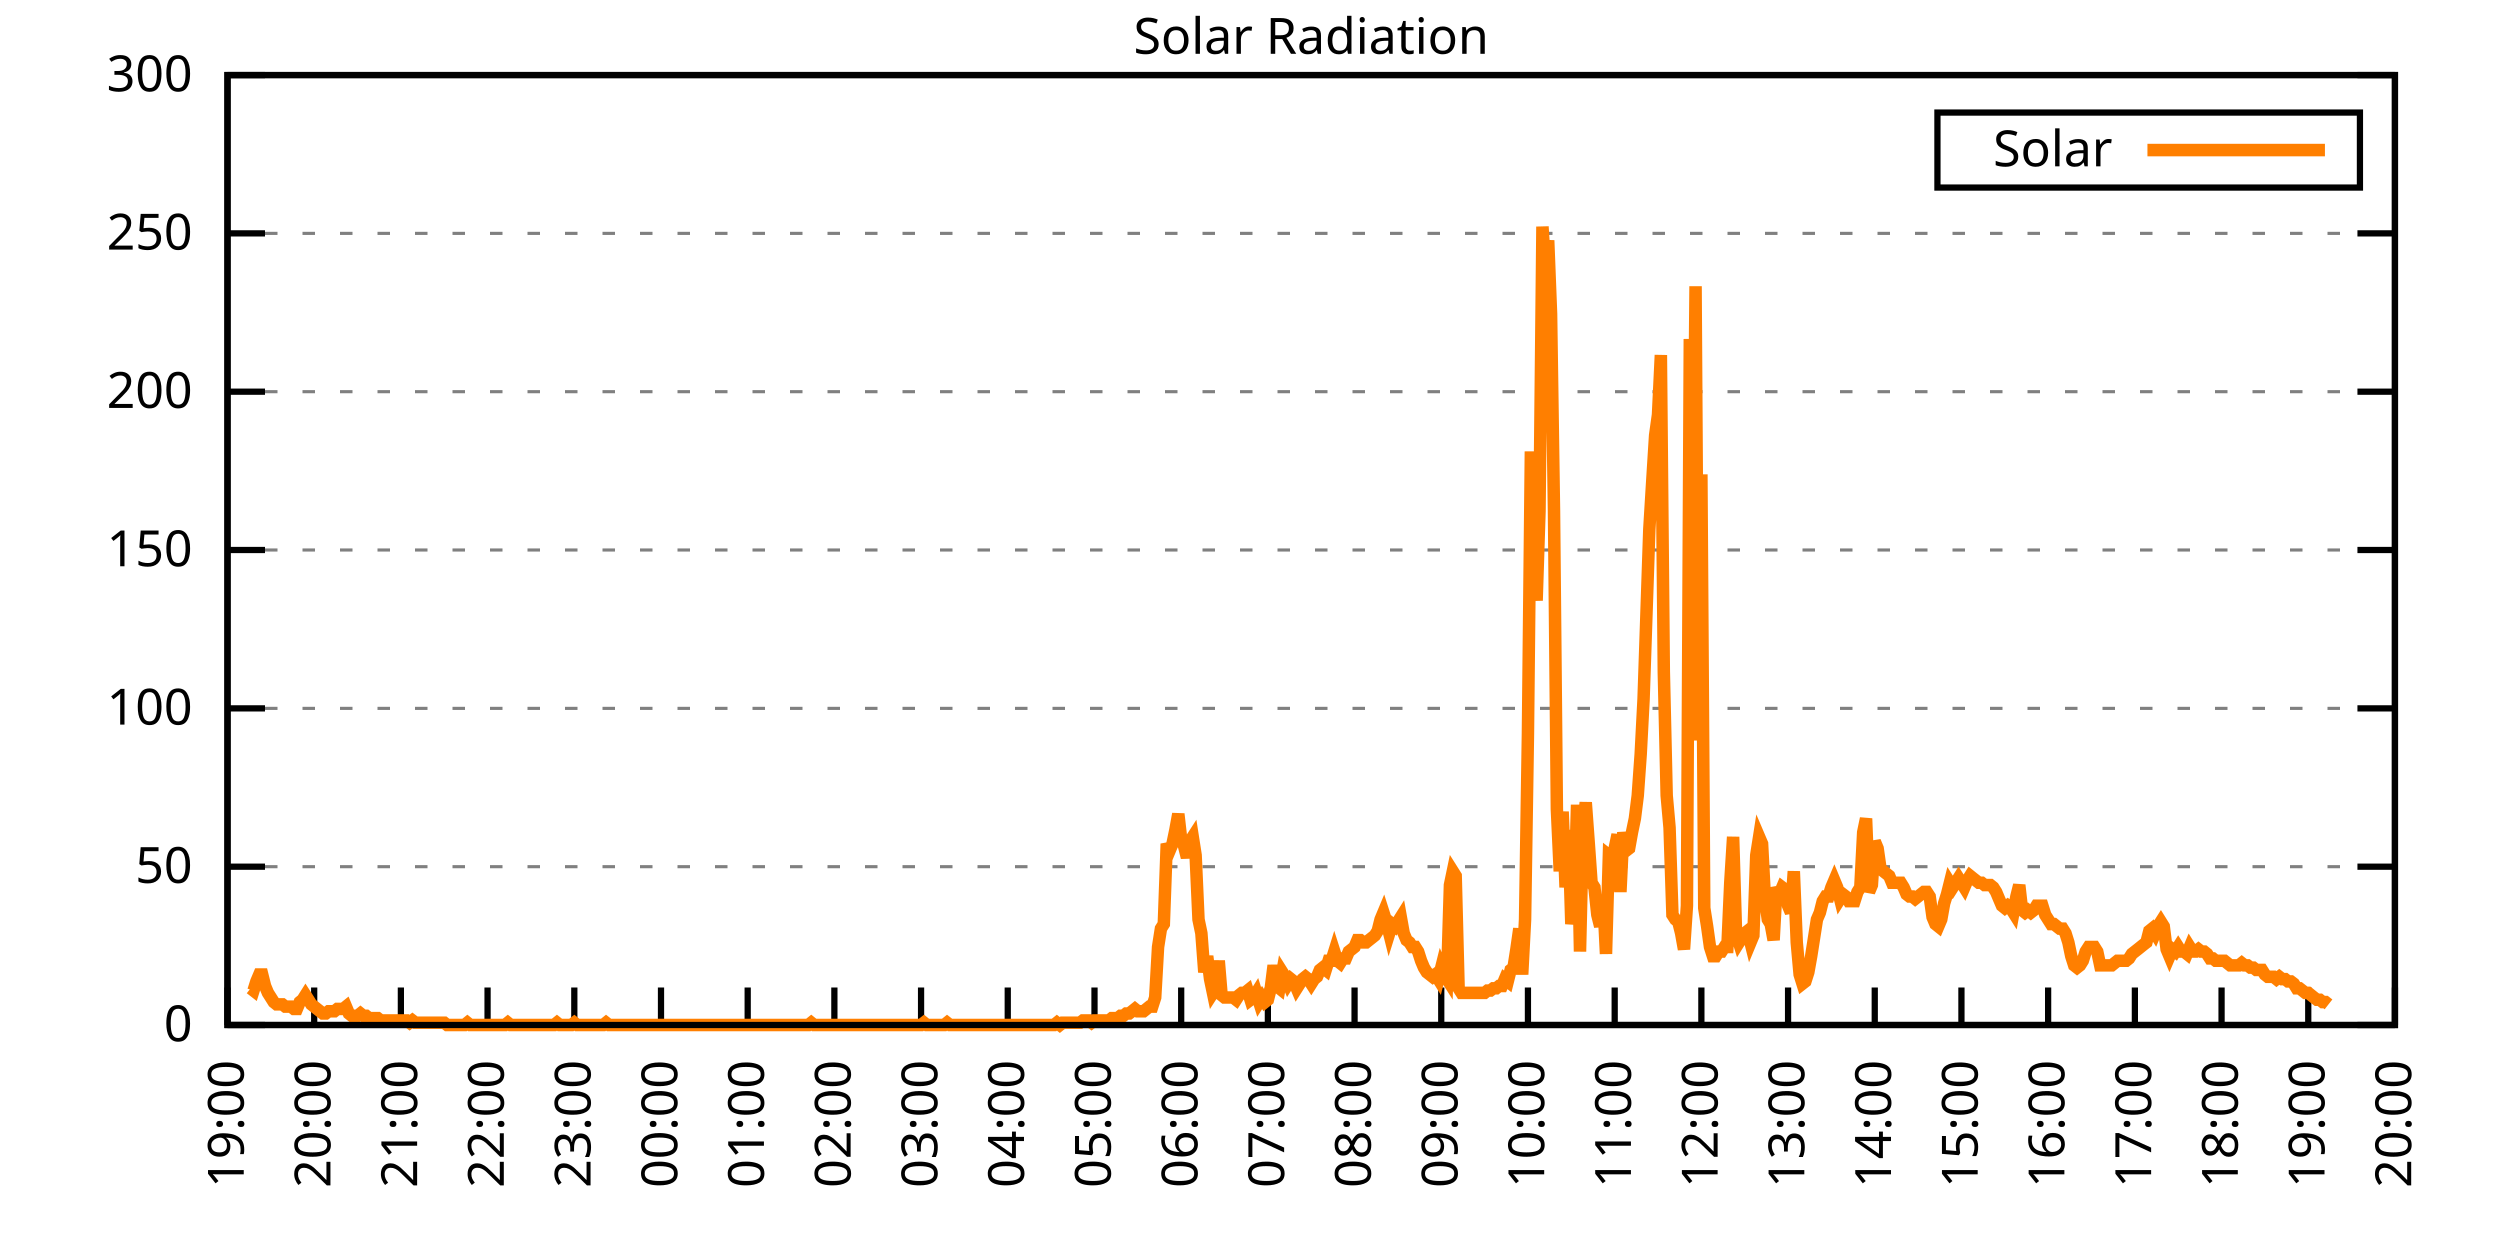
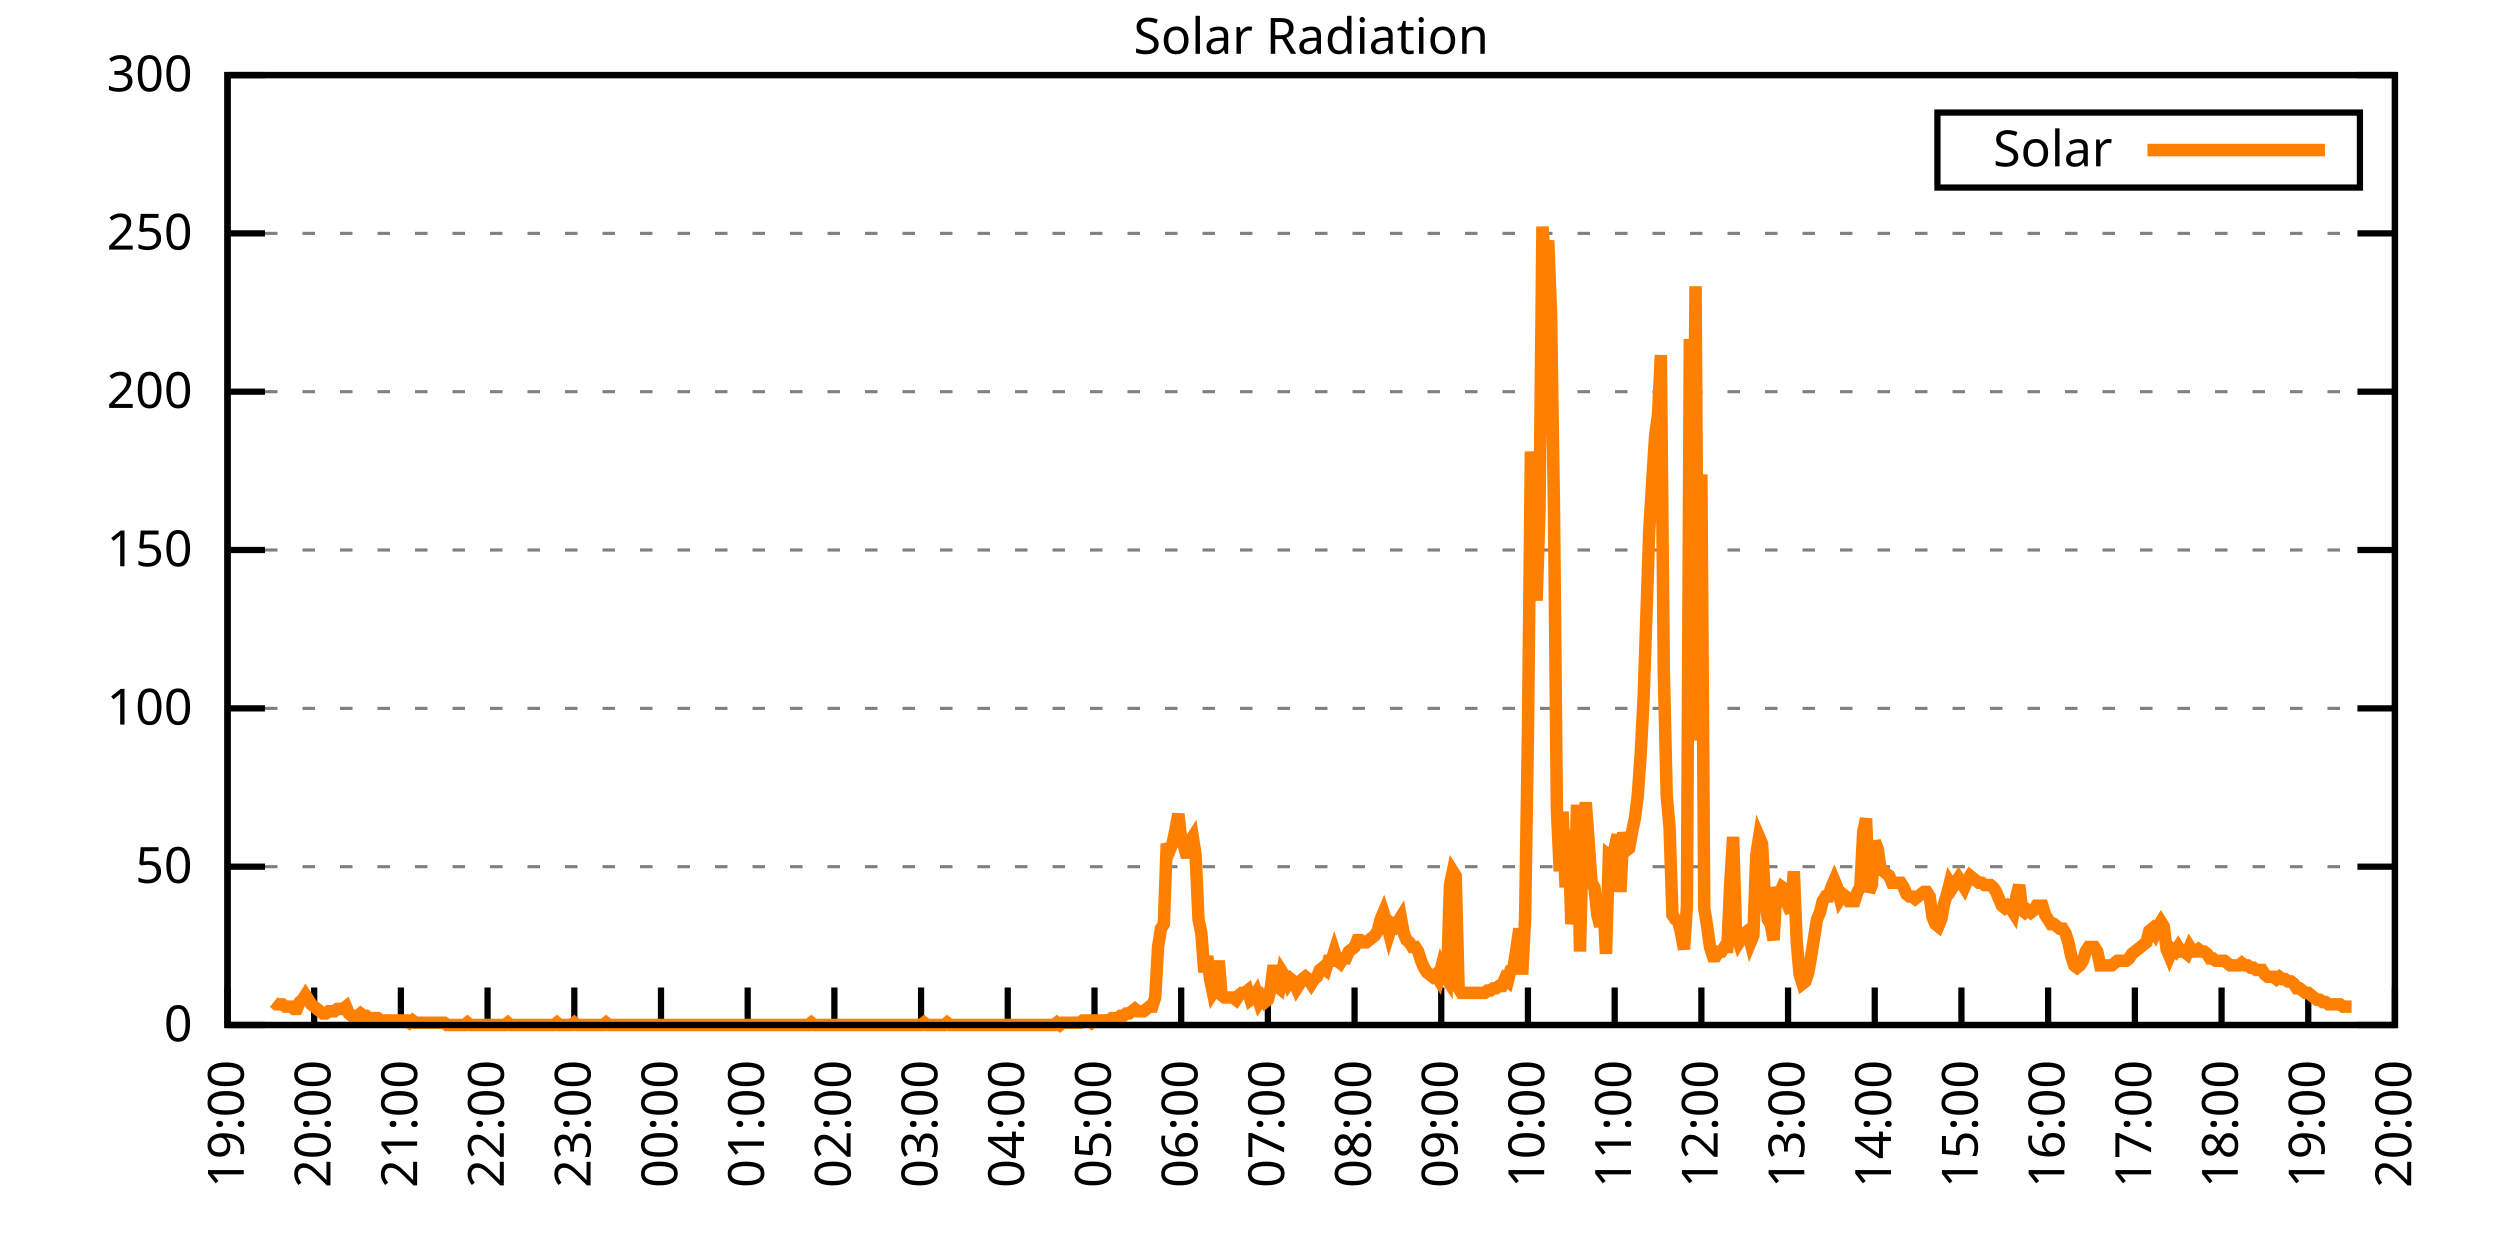
<svg xmlns="http://www.w3.org/2000/svg" xmlns:xlink="http://www.w3.org/1999/xlink" width="400" height="200" viewBox="0 0 400 200">
  <g id="gnuplot_canvas">
    <rect x="0" y="0" width="400" height="200" fill="none" />
    <defs>
      <circle id="gpDot" r="0.5" stroke-width="0.5" stroke="currentColor" />
      <path id="gpPt0" stroke-width="0.333" stroke="currentColor" d="M-1,0 h2 M0,-1 v2" />
      <path id="gpPt1" stroke-width="0.333" stroke="currentColor" d="M-1,-1 L1,1 M1,-1 L-1,1" />
      <path id="gpPt2" stroke-width="0.333" stroke="currentColor" d="M-1,0 L1,0 M0,-1 L0,1 M-1,-1 L1,1 M-1,1 L1,-1" />
      <rect id="gpPt3" stroke-width="0.333" stroke="currentColor" x="-1" y="-1" width="2" height="2" />
      <rect id="gpPt4" stroke-width="0.333" stroke="currentColor" fill="currentColor" x="-1" y="-1" width="2" height="2" />
      <circle id="gpPt5" stroke-width="0.333" stroke="currentColor" cx="0" cy="0" r="1" />
      <use xlink:href="#gpPt5" id="gpPt6" fill="currentColor" stroke="none" />
      <path id="gpPt7" stroke-width="0.333" stroke="currentColor" d="M0,-1.33 L-1.33,0.67 L1.33,0.67 z" />
      <use xlink:href="#gpPt7" id="gpPt8" fill="currentColor" stroke="none" />
      <use xlink:href="#gpPt7" id="gpPt9" stroke="currentColor" transform="rotate(180)" />
      <use xlink:href="#gpPt9" id="gpPt10" fill="currentColor" stroke="none" />
      <use xlink:href="#gpPt3" id="gpPt11" stroke="currentColor" transform="rotate(45)" />
      <use xlink:href="#gpPt11" id="gpPt12" fill="currentColor" stroke="none" />
      <path id="gpPt13" stroke-width="0.333" stroke="currentColor" d="M0,1.330 L1.265,0.411 L0.782,-1.067 L-0.782,-1.076 L-1.265,0.411 z" />
      <use xlink:href="#gpPt13" id="gpPt14" fill="currentColor" stroke="none" />
      <filter id="textbox" filterUnits="objectBoundingBox" x="0" y="0" height="1" width="1">
        <feFlood flood-color="white" flood-opacity="1" result="bgnd" />
        <feComposite in="SourceGraphic" in2="bgnd" operator="atop" />
      </filter>
      <filter id="greybox" filterUnits="objectBoundingBox" x="0" y="0" height="1" width="1">
        <feFlood flood-color="lightgrey" flood-opacity="1" result="grey" />
        <feComposite in="SourceGraphic" in2="grey" operator="atop" />
      </filter>
    </defs>
    <g fill="none" color="white" stroke="currentColor" stroke-width="1.00" stroke-linecap="butt" stroke-linejoin="miter">
</g>
    <g fill="none" color="black" stroke="currentColor" stroke-width="1.00" stroke-linecap="butt" stroke-linejoin="miter">
      <g stroke="none" shape-rendering="crispEdges">
        <polygon fill="rgb(255, 255, 255)" points="36.40,164.00 383.18,164.00 383.18,12.02 36.40,12.02 " />
      </g>
    </g>
    <g fill="none" color="black" stroke="currentColor" stroke-width="1.00" stroke-linecap="butt" stroke-linejoin="miter">
</g>
    <g fill="none" color="black" stroke="black" stroke-width="0.50" stroke-linecap="butt" stroke-linejoin="miter">
</g>
    <g fill="none" color="gray" stroke="currentColor" stroke-width="0.50" stroke-linecap="butt" stroke-linejoin="miter">
      <path stroke="gray" stroke-dasharray="2,4" class="gridline" d="M36.40,164.00 L383.19,164.00  " />
    </g>
    <g fill="none" color="gray" stroke="gray" stroke-width="1.00" stroke-linecap="butt" stroke-linejoin="miter">
</g>
    <g fill="none" color="black" stroke="currentColor" stroke-width="1.00" stroke-linecap="butt" stroke-linejoin="miter">
      <path stroke="black" d="M36.40,164.00 L42.40,164.00 M383.19,164.00 L377.19,164.00  " />
      <g transform="translate(30.80,166.60)" stroke="none" fill="black" font-family="Sans" font-size="8.00" text-anchor="end">
        <text>
          <tspan font-family="Sans"> 0</tspan>
        </text>
      </g>
    </g>
    <g fill="none" color="black" stroke="currentColor" stroke-width="1.00" stroke-linecap="butt" stroke-linejoin="miter">
</g>
    <g fill="none" color="black" stroke="black" stroke-width="0.50" stroke-linecap="butt" stroke-linejoin="miter">
</g>
    <g fill="none" color="gray" stroke="currentColor" stroke-width="0.50" stroke-linecap="butt" stroke-linejoin="miter">
      <path stroke="gray" stroke-dasharray="2,4" class="gridline" d="M36.40,138.67 L383.19,138.67  " />
    </g>
    <g fill="none" color="gray" stroke="gray" stroke-width="1.00" stroke-linecap="butt" stroke-linejoin="miter">
</g>
    <g fill="none" color="black" stroke="currentColor" stroke-width="1.00" stroke-linecap="butt" stroke-linejoin="miter">
      <path stroke="black" d="M36.40,138.67 L42.40,138.67 M383.19,138.67 L377.19,138.67  " />
      <g transform="translate(30.80,141.27)" stroke="none" fill="black" font-family="Sans" font-size="8.00" text-anchor="end">
        <text>
          <tspan font-family="Sans"> 50</tspan>
        </text>
      </g>
    </g>
    <g fill="none" color="black" stroke="currentColor" stroke-width="1.00" stroke-linecap="butt" stroke-linejoin="miter">
</g>
    <g fill="none" color="black" stroke="black" stroke-width="0.50" stroke-linecap="butt" stroke-linejoin="miter">
</g>
    <g fill="none" color="gray" stroke="currentColor" stroke-width="0.50" stroke-linecap="butt" stroke-linejoin="miter">
      <path stroke="gray" stroke-dasharray="2,4" class="gridline" d="M36.40,113.34 L383.19,113.34  " />
    </g>
    <g fill="none" color="gray" stroke="gray" stroke-width="1.00" stroke-linecap="butt" stroke-linejoin="miter">
</g>
    <g fill="none" color="black" stroke="currentColor" stroke-width="1.00" stroke-linecap="butt" stroke-linejoin="miter">
      <path stroke="black" d="M36.40,113.34 L42.40,113.34 M383.19,113.34 L377.19,113.34  " />
      <g transform="translate(30.80,115.94)" stroke="none" fill="black" font-family="Sans" font-size="8.00" text-anchor="end">
        <text>
          <tspan font-family="Sans"> 100</tspan>
        </text>
      </g>
    </g>
    <g fill="none" color="black" stroke="currentColor" stroke-width="1.00" stroke-linecap="butt" stroke-linejoin="miter">
</g>
    <g fill="none" color="black" stroke="black" stroke-width="0.50" stroke-linecap="butt" stroke-linejoin="miter">
</g>
    <g fill="none" color="gray" stroke="currentColor" stroke-width="0.50" stroke-linecap="butt" stroke-linejoin="miter">
      <path stroke="gray" stroke-dasharray="2,4" class="gridline" d="M36.40,88.00 L383.19,88.00  " />
    </g>
    <g fill="none" color="gray" stroke="gray" stroke-width="1.00" stroke-linecap="butt" stroke-linejoin="miter">
</g>
    <g fill="none" color="black" stroke="currentColor" stroke-width="1.00" stroke-linecap="butt" stroke-linejoin="miter">
      <path stroke="black" d="M36.40,88.00 L42.40,88.00 M383.19,88.00 L377.19,88.00  " />
      <g transform="translate(30.80,90.60)" stroke="none" fill="black" font-family="Sans" font-size="8.00" text-anchor="end">
        <text>
          <tspan font-family="Sans"> 150</tspan>
        </text>
      </g>
    </g>
    <g fill="none" color="black" stroke="currentColor" stroke-width="1.00" stroke-linecap="butt" stroke-linejoin="miter">
</g>
    <g fill="none" color="black" stroke="black" stroke-width="0.50" stroke-linecap="butt" stroke-linejoin="miter">
</g>
    <g fill="none" color="gray" stroke="currentColor" stroke-width="0.50" stroke-linecap="butt" stroke-linejoin="miter">
      <path stroke="gray" stroke-dasharray="2,4" class="gridline" d="M36.40,62.67 L383.19,62.67  " />
    </g>
    <g fill="none" color="gray" stroke="gray" stroke-width="1.00" stroke-linecap="butt" stroke-linejoin="miter">
</g>
    <g fill="none" color="black" stroke="currentColor" stroke-width="1.00" stroke-linecap="butt" stroke-linejoin="miter">
      <path stroke="black" d="M36.40,62.67 L42.40,62.67 M383.19,62.67 L377.19,62.67  " />
      <g transform="translate(30.80,65.27)" stroke="none" fill="black" font-family="Sans" font-size="8.00" text-anchor="end">
        <text>
          <tspan font-family="Sans"> 200</tspan>
        </text>
      </g>
    </g>
    <g fill="none" color="black" stroke="currentColor" stroke-width="1.00" stroke-linecap="butt" stroke-linejoin="miter">
</g>
    <g fill="none" color="black" stroke="black" stroke-width="0.50" stroke-linecap="butt" stroke-linejoin="miter">
</g>
    <g fill="none" color="gray" stroke="currentColor" stroke-width="0.50" stroke-linecap="butt" stroke-linejoin="miter">
      <path stroke="gray" stroke-dasharray="2,4" class="gridline" d="M36.40,37.34 L383.19,37.34  " />
    </g>
    <g fill="none" color="gray" stroke="gray" stroke-width="1.00" stroke-linecap="butt" stroke-linejoin="miter">
</g>
    <g fill="none" color="black" stroke="currentColor" stroke-width="1.00" stroke-linecap="butt" stroke-linejoin="miter">
      <path stroke="black" d="M36.40,37.34 L42.40,37.34 M383.19,37.34 L377.19,37.34  " />
      <g transform="translate(30.80,39.94)" stroke="none" fill="black" font-family="Sans" font-size="8.00" text-anchor="end">
        <text>
          <tspan font-family="Sans"> 250</tspan>
        </text>
      </g>
    </g>
    <g fill="none" color="black" stroke="currentColor" stroke-width="1.00" stroke-linecap="butt" stroke-linejoin="miter">
</g>
    <g fill="none" color="black" stroke="black" stroke-width="0.50" stroke-linecap="butt" stroke-linejoin="miter">
</g>
    <g fill="none" color="gray" stroke="currentColor" stroke-width="0.50" stroke-linecap="butt" stroke-linejoin="miter">
      <path stroke="gray" stroke-dasharray="2,4" class="gridline" d="M36.40,12.01 L383.19,12.01  " />
    </g>
    <g fill="none" color="gray" stroke="gray" stroke-width="1.00" stroke-linecap="butt" stroke-linejoin="miter">
</g>
    <g fill="none" color="black" stroke="currentColor" stroke-width="1.00" stroke-linecap="butt" stroke-linejoin="miter">
      <path stroke="black" d="M36.40,12.01 L42.40,12.01 M383.19,12.01 L377.19,12.01  " />
      <g transform="translate(30.80,14.61)" stroke="none" fill="black" font-family="Sans" font-size="8.00" text-anchor="end">
        <text>
          <tspan font-family="Sans"> 300</tspan>
        </text>
      </g>
    </g>
    <g fill="none" color="black" stroke="currentColor" stroke-width="1.00" stroke-linecap="butt" stroke-linejoin="miter">
      <path stroke="black" d="M36.40,164.00 L36.40,158.00  " />
      <g transform="translate(39.00,169.60) rotate(270.00)" stroke="none" fill="black" font-family="Sans" font-size="8.00" text-anchor="end">
        <text>
          <tspan font-family="Sans">19:00</tspan>
        </text>
      </g>
    </g>
    <g fill="none" color="black" stroke="currentColor" stroke-width="1.00" stroke-linecap="butt" stroke-linejoin="miter">
      <path stroke="black" d="M50.27,164.00 L50.27,158.00  " />
      <g transform="translate(52.87,169.60) rotate(270.00)" stroke="none" fill="black" font-family="Sans" font-size="8.00" text-anchor="end">
        <text>
          <tspan font-family="Sans">20:00</tspan>
        </text>
      </g>
    </g>
    <g fill="none" color="black" stroke="currentColor" stroke-width="1.00" stroke-linecap="butt" stroke-linejoin="miter">
      <path stroke="black" d="M64.14,164.00 L64.14,158.00  " />
      <g transform="translate(66.74,169.60) rotate(270.00)" stroke="none" fill="black" font-family="Sans" font-size="8.00" text-anchor="end">
        <text>
          <tspan font-family="Sans">21:00</tspan>
        </text>
      </g>
    </g>
    <g fill="none" color="black" stroke="currentColor" stroke-width="1.00" stroke-linecap="butt" stroke-linejoin="miter">
      <path stroke="black" d="M78.01,164.00 L78.01,158.00  " />
      <g transform="translate(80.61,169.60) rotate(270.00)" stroke="none" fill="black" font-family="Sans" font-size="8.00" text-anchor="end">
        <text>
          <tspan font-family="Sans">22:00</tspan>
        </text>
      </g>
    </g>
    <g fill="none" color="black" stroke="currentColor" stroke-width="1.00" stroke-linecap="butt" stroke-linejoin="miter">
      <path stroke="black" d="M91.89,164.00 L91.89,158.00  " />
      <g transform="translate(94.49,169.60) rotate(270.00)" stroke="none" fill="black" font-family="Sans" font-size="8.00" text-anchor="end">
        <text>
          <tspan font-family="Sans">23:00</tspan>
        </text>
      </g>
    </g>
    <g fill="none" color="black" stroke="currentColor" stroke-width="1.00" stroke-linecap="butt" stroke-linejoin="miter">
      <path stroke="black" d="M105.76,164.00 L105.76,158.00  " />
      <g transform="translate(108.36,169.60) rotate(270.00)" stroke="none" fill="black" font-family="Sans" font-size="8.00" text-anchor="end">
        <text>
          <tspan font-family="Sans">00:00</tspan>
        </text>
      </g>
    </g>
    <g fill="none" color="black" stroke="currentColor" stroke-width="1.00" stroke-linecap="butt" stroke-linejoin="miter">
      <path stroke="black" d="M119.63,164.00 L119.63,158.00  " />
      <g transform="translate(122.23,169.60) rotate(270.00)" stroke="none" fill="black" font-family="Sans" font-size="8.00" text-anchor="end">
        <text>
          <tspan font-family="Sans">01:00</tspan>
        </text>
      </g>
    </g>
    <g fill="none" color="black" stroke="currentColor" stroke-width="1.00" stroke-linecap="butt" stroke-linejoin="miter">
      <path stroke="black" d="M133.50,164.00 L133.50,158.00  " />
      <g transform="translate(136.10,169.60) rotate(270.00)" stroke="none" fill="black" font-family="Sans" font-size="8.00" text-anchor="end">
        <text>
          <tspan font-family="Sans">02:00</tspan>
        </text>
      </g>
    </g>
    <g fill="none" color="black" stroke="currentColor" stroke-width="1.00" stroke-linecap="butt" stroke-linejoin="miter">
      <path stroke="black" d="M147.37,164.00 L147.37,158.00  " />
      <g transform="translate(149.97,169.60) rotate(270.00)" stroke="none" fill="black" font-family="Sans" font-size="8.00" text-anchor="end">
        <text>
          <tspan font-family="Sans">03:00</tspan>
        </text>
      </g>
    </g>
    <g fill="none" color="black" stroke="currentColor" stroke-width="1.00" stroke-linecap="butt" stroke-linejoin="miter">
      <path stroke="black" d="M161.24,164.00 L161.24,158.00  " />
      <g transform="translate(163.84,169.60) rotate(270.00)" stroke="none" fill="black" font-family="Sans" font-size="8.00" text-anchor="end">
        <text>
          <tspan font-family="Sans">04:00</tspan>
        </text>
      </g>
    </g>
    <g fill="none" color="black" stroke="currentColor" stroke-width="1.00" stroke-linecap="butt" stroke-linejoin="miter">
      <path stroke="black" d="M175.12,164.00 L175.12,158.00  " />
      <g transform="translate(177.72,169.60) rotate(270.00)" stroke="none" fill="black" font-family="Sans" font-size="8.00" text-anchor="end">
        <text>
          <tspan font-family="Sans">05:00</tspan>
        </text>
      </g>
    </g>
    <g fill="none" color="black" stroke="currentColor" stroke-width="1.00" stroke-linecap="butt" stroke-linejoin="miter">
      <path stroke="black" d="M188.99,164.00 L188.99,158.00  " />
      <g transform="translate(191.59,169.60) rotate(270.00)" stroke="none" fill="black" font-family="Sans" font-size="8.00" text-anchor="end">
        <text>
          <tspan font-family="Sans">06:00</tspan>
        </text>
      </g>
    </g>
    <g fill="none" color="black" stroke="currentColor" stroke-width="1.00" stroke-linecap="butt" stroke-linejoin="miter">
      <path stroke="black" d="M202.86,164.00 L202.86,158.00  " />
      <g transform="translate(205.46,169.60) rotate(270.00)" stroke="none" fill="black" font-family="Sans" font-size="8.00" text-anchor="end">
        <text>
          <tspan font-family="Sans">07:00</tspan>
        </text>
      </g>
    </g>
    <g fill="none" color="black" stroke="currentColor" stroke-width="1.00" stroke-linecap="butt" stroke-linejoin="miter">
      <path stroke="black" d="M216.73,164.00 L216.73,158.00  " />
      <g transform="translate(219.33,169.60) rotate(270.00)" stroke="none" fill="black" font-family="Sans" font-size="8.00" text-anchor="end">
        <text>
          <tspan font-family="Sans">08:00</tspan>
        </text>
      </g>
    </g>
    <g fill="none" color="black" stroke="currentColor" stroke-width="1.00" stroke-linecap="butt" stroke-linejoin="miter">
      <path stroke="black" d="M230.60,164.00 L230.60,158.00  " />
      <g transform="translate(233.20,169.60) rotate(270.00)" stroke="none" fill="black" font-family="Sans" font-size="8.00" text-anchor="end">
        <text>
          <tspan font-family="Sans">09:00</tspan>
        </text>
      </g>
    </g>
    <g fill="none" color="black" stroke="currentColor" stroke-width="1.00" stroke-linecap="butt" stroke-linejoin="miter">
      <path stroke="black" d="M244.47,164.00 L244.47,158.00  " />
      <g transform="translate(247.07,169.60) rotate(270.00)" stroke="none" fill="black" font-family="Sans" font-size="8.00" text-anchor="end">
        <text>
          <tspan font-family="Sans">10:00</tspan>
        </text>
      </g>
    </g>
    <g fill="none" color="black" stroke="currentColor" stroke-width="1.00" stroke-linecap="butt" stroke-linejoin="miter">
      <path stroke="black" d="M258.35,164.00 L258.35,158.00  " />
      <g transform="translate(260.95,169.60) rotate(270.00)" stroke="none" fill="black" font-family="Sans" font-size="8.00" text-anchor="end">
        <text>
          <tspan font-family="Sans">11:00</tspan>
        </text>
      </g>
    </g>
    <g fill="none" color="black" stroke="currentColor" stroke-width="1.00" stroke-linecap="butt" stroke-linejoin="miter">
      <path stroke="black" d="M272.22,164.00 L272.22,158.00  " />
      <g transform="translate(274.82,169.60) rotate(270.00)" stroke="none" fill="black" font-family="Sans" font-size="8.00" text-anchor="end">
        <text>
          <tspan font-family="Sans">12:00</tspan>
        </text>
      </g>
    </g>
    <g fill="none" color="black" stroke="currentColor" stroke-width="1.00" stroke-linecap="butt" stroke-linejoin="miter">
      <path stroke="black" d="M286.09,164.00 L286.09,158.00  " />
      <g transform="translate(288.69,169.60) rotate(270.00)" stroke="none" fill="black" font-family="Sans" font-size="8.00" text-anchor="end">
        <text>
          <tspan font-family="Sans">13:00</tspan>
        </text>
      </g>
    </g>
    <g fill="none" color="black" stroke="currentColor" stroke-width="1.00" stroke-linecap="butt" stroke-linejoin="miter">
      <path stroke="black" d="M299.96,164.00 L299.96,158.00  " />
      <g transform="translate(302.56,169.60) rotate(270.00)" stroke="none" fill="black" font-family="Sans" font-size="8.00" text-anchor="end">
        <text>
          <tspan font-family="Sans">14:00</tspan>
        </text>
      </g>
    </g>
    <g fill="none" color="black" stroke="currentColor" stroke-width="1.00" stroke-linecap="butt" stroke-linejoin="miter">
      <path stroke="black" d="M313.83,164.00 L313.83,158.00  " />
      <g transform="translate(316.43,169.60) rotate(270.00)" stroke="none" fill="black" font-family="Sans" font-size="8.00" text-anchor="end">
        <text>
          <tspan font-family="Sans">15:00</tspan>
        </text>
      </g>
    </g>
    <g fill="none" color="black" stroke="currentColor" stroke-width="1.00" stroke-linecap="butt" stroke-linejoin="miter">
      <path stroke="black" d="M327.70,164.00 L327.70,158.00  " />
      <g transform="translate(330.30,169.60) rotate(270.00)" stroke="none" fill="black" font-family="Sans" font-size="8.00" text-anchor="end">
        <text>
          <tspan font-family="Sans">16:00</tspan>
        </text>
      </g>
    </g>
    <g fill="none" color="black" stroke="currentColor" stroke-width="1.00" stroke-linecap="butt" stroke-linejoin="miter">
      <path stroke="black" d="M341.58,164.00 L341.58,158.00  " />
      <g transform="translate(344.18,169.60) rotate(270.00)" stroke="none" fill="black" font-family="Sans" font-size="8.00" text-anchor="end">
        <text>
          <tspan font-family="Sans">17:00</tspan>
        </text>
      </g>
    </g>
    <g fill="none" color="black" stroke="currentColor" stroke-width="1.00" stroke-linecap="butt" stroke-linejoin="miter">
      <path stroke="black" d="M355.45,164.00 L355.45,158.00  " />
      <g transform="translate(358.05,169.60) rotate(270.00)" stroke="none" fill="black" font-family="Sans" font-size="8.00" text-anchor="end">
        <text>
          <tspan font-family="Sans">18:00</tspan>
        </text>
      </g>
    </g>
    <g fill="none" color="black" stroke="currentColor" stroke-width="1.00" stroke-linecap="butt" stroke-linejoin="miter">
      <path stroke="black" d="M369.32,164.00 L369.32,158.00  " />
      <g transform="translate(371.92,169.60) rotate(270.00)" stroke="none" fill="black" font-family="Sans" font-size="8.00" text-anchor="end">
        <text>
          <tspan font-family="Sans">19:00</tspan>
        </text>
      </g>
    </g>
    <g fill="none" color="black" stroke="currentColor" stroke-width="1.00" stroke-linecap="butt" stroke-linejoin="miter">
      <path stroke="black" d="M383.19,164.00 L383.19,158.00  " />
      <g transform="translate(385.79,169.60) rotate(270.00)" stroke="none" fill="black" font-family="Sans" font-size="8.00" text-anchor="end">
        <text>
          <tspan font-family="Sans">20:00</tspan>
        </text>
      </g>
    </g>
    <g fill="none" color="black" stroke="currentColor" stroke-width="1.00" stroke-linecap="butt" stroke-linejoin="miter">
</g>
    <g fill="none" color="black" stroke="currentColor" stroke-width="1.00" stroke-linecap="butt" stroke-linejoin="miter">
      <path stroke="black" d="M36.40,12.01 L36.40,164.00 L383.19,164.00 L383.19,12.01 L36.40,12.01 Z  " />
    </g>
    <g fill="none" color="black" stroke="currentColor" stroke-width="1.00" stroke-linecap="butt" stroke-linejoin="miter">
</g>
    <g fill="none" color="black" stroke="currentColor" stroke-width="1.00" stroke-linecap="butt" stroke-linejoin="miter">
      <path stroke="black" d="M309.99,30.01 L309.99,18.01 L377.59,18.01 L377.59,30.01 L309.99,30.01 Z  " />
    </g>
    <g id="Solar_Radiation_plot_1">
      <g fill="none" color="white" stroke="black" stroke-width="2.00" stroke-linecap="butt" stroke-linejoin="miter">
</g>
      <g fill="none" color="black" stroke="currentColor" stroke-width="2.00" stroke-linecap="butt" stroke-linejoin="miter">
        <g transform="translate(337.99,26.61)" stroke="none" fill="black" font-family="Sans" font-size="8.00" text-anchor="end">
          <text>
            <tspan font-family="Sans">Solar</tspan>
          </text>
        </g>
      </g>
      <g fill="none" color="black" stroke="currentColor" stroke-width="2.00" stroke-linecap="butt" stroke-linejoin="miter">
-         <path stroke="rgb(255, 127,   0)" d="M343.59,24.01 L371.99,24.01 M40.10,158.13 L40.56,158.49 L41.02,157.03 L41.49,155.92 L41.95,155.92 L42.41,157.76   L42.87,158.86 L43.34,159.60 L43.80,160.33 L44.26,160.70 L44.72,160.70 L45.19,160.70 L45.65,161.06 L46.11,161.06   L46.57,161.06 L47.03,161.43 L47.50,161.43 L47.96,160.33 L48.42,159.96 L48.88,159.23 L49.35,159.96 L49.81,160.70   L50.27,161.06 L50.73,161.43 L51.20,161.80 L51.66,162.16 L52.12,162.16 L52.58,161.80 L53.05,161.80 L53.51,161.80   L53.97,161.43 L54.43,161.43 L54.90,161.43 L55.36,161.06 L55.82,162.16 L56.28,162.53 L56.75,162.53 L57.21,162.53   L57.67,162.16 L58.13,162.53 L58.59,162.53 L59.06,162.90 L59.52,162.90 L59.98,162.90 L60.44,162.90 L60.91,163.27   L61.37,163.27 L61.83,163.27 L62.29,163.27 L62.76,163.27 L63.22,163.27 L63.68,163.27 L64.14,163.27 L64.61,163.27   L65.07,163.27 L65.53,163.63 L65.99,163.27 L66.46,163.63 L66.92,163.63 L67.38,163.63 L67.84,163.63 L68.30,163.63   L68.77,163.63 L69.23,163.63 L69.69,163.63 L70.15,163.63 L70.62,163.63 L71.08,163.63 L71.54,164.00 L72.00,164.00   L72.47,164.00 L72.93,164.00 L73.39,164.00 L73.85,164.00 L74.32,164.00 L74.78,163.63 L75.24,164.00 L75.70,164.00   L76.17,164.00 L76.63,164.00 L77.09,164.00 L77.55,164.00 L78.01,164.00 L78.48,164.00 L78.94,164.00 L79.40,164.00   L79.86,164.00 L80.33,164.00 L80.79,164.00 L81.25,163.63 L81.71,164.00 L82.18,164.00 L82.64,164.00 L83.10,164.00   L83.56,164.00 L84.03,164.00 L84.49,164.00 L84.95,164.00 L85.41,164.00 L85.88,164.00 L86.34,164.00 L86.80,164.00   L87.26,164.00 L87.72,164.00 L88.19,164.00 L88.65,164.00 L89.11,163.63 L89.57,164.00 L90.04,164.00 L90.50,164.00   L90.96,164.00 L91.42,164.00 L91.89,163.63 L92.35,164.00 L92.81,164.00 L93.27,164.00 L93.74,164.00 L94.20,164.00   L94.66,164.00 L95.12,164.00 L95.59,164.00 L96.05,164.00 L96.51,164.00 L96.97,163.63 L97.44,164.00 L97.90,164.00   L98.36,164.00 L98.82,164.00 L99.28,164.00 L99.75,164.00 L100.21,164.00 L100.67,164.00 L101.13,164.00 L101.60,164.00   L102.06,164.00 L102.52,164.00 L102.98,164.00 L103.45,164.00 L103.91,164.00 L104.37,164.00 L104.83,164.00 L105.30,164.00   L105.76,164.00 L106.22,164.00 L106.68,164.00 L107.15,164.00 L107.61,164.00 L108.07,164.00 L108.53,164.00 L108.99,164.00   L109.46,164.00 L109.92,164.00 L110.38,164.00 L110.84,164.00 L111.31,164.00 L111.77,164.00 L112.23,164.00 L112.69,164.00   L113.16,164.00 L113.62,164.00 L114.08,164.00 L114.54,164.00 L115.01,164.00 L115.47,164.00 L115.93,164.00 L116.39,164.00   L116.86,164.00 L117.32,164.00 L117.78,164.00 L118.24,164.00 L118.70,164.00 L119.17,164.00 L119.63,164.00 L120.09,164.00   L120.55,164.00 L121.02,164.00 L121.48,164.00 L121.94,164.00 L122.40,164.00 L122.87,164.00 L123.33,164.00 L123.79,164.00   L124.25,164.00 L124.72,164.00 L125.18,164.00 L125.64,164.00 L126.10,164.00 L126.57,164.00 L127.03,164.00 L127.49,164.00   L127.95,164.00 L128.41,164.00 L128.88,164.00 L129.34,164.00 L129.80,163.63 L130.26,164.00 L130.73,164.00 L131.19,164.00   L131.65,164.00 L132.11,164.00 L132.58,164.00 L133.04,164.00 L133.50,164.00 L133.96,164.00 L134.43,164.00 L134.89,164.00   L135.35,164.00 L135.81,164.00 L136.28,164.00 L136.74,164.00 L137.20,164.00 L137.66,164.00 L138.13,164.00 L138.59,164.00   L139.05,164.00 L139.51,164.00 L139.97,164.00 L140.44,164.00 L140.90,164.00 L141.36,164.00 L141.82,164.00 L142.29,164.00   L142.75,164.00 L143.21,164.00 L143.67,164.00 L144.14,164.00 L144.60,164.00 L145.06,164.00 L145.52,164.00 L145.99,164.00   L146.45,164.00 L146.91,164.00 L147.37,164.00 L147.84,163.63 L148.30,164.00 L148.76,164.00 L149.22,164.00 L149.68,164.00   L150.15,164.00 L150.61,164.00 L151.07,164.00 L151.53,163.63 L152.00,164.00 L152.46,164.00 L152.92,164.00 L153.38,164.00   L153.85,164.00 L154.31,164.00 L154.77,164.00 L155.23,164.00 L155.70,164.00 L156.16,164.00 L156.62,164.00 L157.08,164.00   L157.55,164.00 L158.01,164.00 L158.47,164.00 L158.93,164.00 L159.39,164.00 L159.86,164.00 L160.32,164.00 L160.78,164.00   L161.24,164.00 L161.71,164.00 L162.17,164.00 L162.63,164.00 L163.09,164.00 L163.56,164.00 L164.02,164.00 L164.48,164.00   L164.94,164.00 L165.41,164.00 L165.87,164.00 L166.33,164.00 L166.79,164.00 L167.26,164.00 L167.72,164.00 L168.18,164.00   L168.64,164.00 L169.10,163.63 L169.57,164.00 L170.03,163.63 L170.49,163.63 L170.95,163.63 L171.42,163.63 L171.88,163.63   L172.34,163.63 L172.80,163.63 L173.27,163.27 L173.73,163.27 L174.19,163.27 L174.65,163.63 L175.12,163.27 L175.58,163.27   L176.04,163.27 L176.50,163.27 L176.97,163.27 L177.43,163.27 L177.89,162.90 L178.35,162.90 L178.82,162.90 L179.28,162.53   L179.74,162.53 L180.20,162.16 L180.66,162.16 L181.13,161.80 L181.59,161.43 L182.05,161.80 L182.51,161.80 L182.98,161.80   L183.44,161.43 L183.90,161.06 L184.36,161.06 L184.83,159.60 L185.29,151.52 L185.75,148.58 L186.21,147.85 L186.68,135.00   L187.14,136.10 L187.60,135.00 L188.06,132.80 L188.53,130.23 L188.99,134.27 L189.45,135.37 L189.91,137.20 L190.37,134.63   L190.84,133.90 L191.30,136.84 L191.76,147.11 L192.22,149.32 L192.69,155.56 L193.15,152.99 L193.61,156.66 L194.07,158.86   L194.54,158.13 L195.00,153.72 L195.46,159.23 L195.92,159.60 L196.39,159.60 L196.85,159.60 L197.31,159.60 L197.77,159.96   L198.24,159.23 L198.70,158.86 L199.16,158.86 L199.62,158.49 L200.08,159.96 L200.55,159.60 L201.01,158.86 L201.47,160.33   L201.93,159.60 L202.40,160.33 L202.86,159.96 L203.32,158.13 L203.78,154.46 L204.25,157.76 L204.71,158.13 L205.17,155.56   L205.63,156.29 L206.10,157.39 L206.56,156.66 L207.02,157.03 L207.48,158.13 L207.95,157.39 L208.41,156.66 L208.87,156.29   L209.33,156.66 L209.80,157.39 L210.26,156.66 L210.72,156.29 L211.18,155.19 L211.64,154.82 L212.11,155.19 L212.57,153.72   L213.03,153.72 L213.49,152.25 L213.96,153.72 L214.42,154.09 L214.88,153.35 L215.34,153.35 L215.81,152.25 L216.27,151.89   L216.73,151.52 L217.19,150.42 L217.66,150.42 L218.12,150.79 L218.58,150.79 L219.04,150.42 L219.51,150.05 L219.97,149.68   L220.43,148.95 L220.89,147.11 L221.35,146.01 L221.82,147.48 L222.28,149.32 L222.74,147.85 L223.20,148.22 L223.67,147.48   L224.13,146.75 L224.59,149.32 L225.05,150.42 L225.52,150.79 L225.98,151.52 L226.44,151.52 L226.90,152.25 L227.37,153.72   L227.83,154.82 L228.29,155.56 L228.75,155.92 L229.22,156.29 L229.68,155.92 L230.14,156.66 L230.60,154.82 L231.06,155.92   L231.53,156.66 L231.99,141.61 L232.45,139.41 L232.91,140.14 L233.38,158.13 L233.84,158.86 L234.30,158.86 L234.76,158.86   L235.23,158.86 L235.69,158.86 L236.15,158.86 L236.61,158.86 L237.08,158.86 L237.54,158.86 L238.00,158.49 L238.46,158.49   L238.93,158.13 L239.39,158.13 L239.85,157.76 L240.31,157.76 L240.77,156.66 L241.24,157.03 L241.70,155.19 L242.16,154.82   L242.62,151.89 L243.09,148.58 L243.55,155.92 L244.01,147.11 L244.47,117.38 L244.94,72.23 L245.40,90.59 L245.86,96.09   L246.32,81.78 L246.79,36.26 L247.25,43.23 L247.71,38.46 L248.17,50.21 L248.64,81.78 L249.10,129.49 L249.56,139.41   L250.02,129.86 L250.49,141.98 L250.95,132.80 L251.41,147.85 L251.87,144.91 L252.33,128.76 L252.80,152.25 L253.26,132.80   L253.72,128.39 L254.18,134.63 L254.65,141.24 L255.11,141.98 L255.57,146.38 L256.03,148.22 L256.50,143.44 L256.96,152.62   L257.42,136.84 L257.88,137.20 L258.35,135.74 L258.81,133.53 L259.27,142.71 L259.73,133.17 L260.20,136.10 L260.66,135.74   L261.12,133.17 L261.58,130.96 L262.04,127.29 L262.51,120.69 L262.97,111.88 L263.43,98.29 L263.89,84.71 L264.36,77.00   L264.82,69.66 L265.28,66.36 L265.74,56.81 L266.21,107.47 L266.67,127.29 L267.13,132.43 L267.59,146.38 L268.06,147.11   L268.52,147.48 L268.98,149.32 L269.44,151.89 L269.91,144.91 L270.37,54.24 L270.83,94.99 L271.29,45.80 L271.75,118.48   L272.22,75.90 L272.68,145.28 L273.14,148.22 L273.60,151.52 L274.07,152.99 L274.53,152.99 L274.99,152.25 L275.45,152.25   L275.92,151.52 L276.38,151.52 L276.84,141.24 L277.30,133.90 L277.77,149.32 L278.23,150.79 L278.69,150.05 L279.15,149.32   L279.62,148.95 L280.08,150.79 L280.54,149.68 L281.00,136.84 L281.46,133.90 L281.93,135.00 L282.39,143.81 L282.85,147.11   L283.31,147.85 L283.78,150.42 L284.24,141.98 L284.70,143.08 L285.16,141.98 L285.63,142.34 L286.09,144.91 L286.55,146.01   L287.01,139.41 L287.48,150.79 L287.94,155.92 L288.40,157.39 L288.86,157.03 L289.33,155.56 L289.79,152.99 L290.25,150.05   L290.71,147.11 L291.18,146.01 L291.64,144.18 L292.10,143.44 L292.56,143.44 L293.02,141.98 L293.49,140.87 L293.95,141.98   L294.41,143.81 L294.87,143.08 L295.34,143.44 L295.80,144.18 L296.26,144.18 L296.72,144.18 L297.19,142.71 L297.65,141.98   L298.11,133.17 L298.57,130.96 L299.04,142.71 L299.50,141.61 L299.96,134.63 L300.42,135.74 L300.89,139.04 L301.35,139.41   L301.81,139.77 L302.27,140.14 L302.73,141.24 L303.20,141.24 L303.66,141.24 L304.12,141.24 L304.58,141.98 L305.05,143.08   L305.51,143.44 L305.97,143.44 L306.43,143.81 L306.90,143.44 L307.36,143.08 L307.82,142.71 L308.28,142.71 L308.75,143.44   L309.21,146.75 L309.67,147.85 L310.13,148.22 L310.60,147.11 L311.06,144.55 L311.52,143.08 L311.98,141.24 L312.44,141.98   L312.91,141.24 L313.37,140.51 L313.83,141.24 L314.29,141.98 L314.76,140.87 L315.22,140.14 L315.68,140.51 L316.14,140.87   L316.61,141.24 L317.07,141.24 L317.53,141.61 L317.99,141.61 L318.46,141.61 L318.92,141.98 L319.38,142.71 L319.84,143.81   L320.31,144.91 L320.77,145.28 L321.23,144.91 L321.69,145.28 L322.15,146.01 L322.62,143.44 L323.08,141.61 L323.54,145.65   L324.00,146.01 L324.47,145.65 L324.93,146.01 L325.39,145.65 L325.85,144.91 L326.32,144.91 L326.78,144.91 L327.24,146.38   L327.70,147.11 L328.17,147.85 L328.63,147.85 L329.09,148.22 L329.55,148.58 L330.02,148.58 L330.48,149.32 L330.94,150.79   L331.40,152.99 L331.87,154.46 L332.33,154.82 L332.79,154.46 L333.25,153.72 L333.71,152.25 L334.18,151.52 L334.64,151.52   L335.10,151.52 L335.56,152.25 L336.03,154.46 L336.49,154.46 L336.95,154.46 L337.41,154.46 L337.88,154.46 L338.34,154.09   L338.80,153.72 L339.26,153.72 L339.73,153.72 L340.19,153.72 L340.65,153.35 L341.11,152.62 L341.58,152.25 L342.04,151.89   L342.50,151.52 L342.96,151.15 L343.42,150.79 L343.89,148.95 L344.35,148.58 L344.81,149.32 L345.27,148.22 L345.74,147.48   L346.20,148.22 L346.66,151.89 L347.12,152.99 L347.59,151.89 L348.05,152.25 L348.51,151.52 L348.97,152.25 L349.44,152.25   L349.90,152.62 L350.36,151.52 L350.82,152.25 L351.29,152.25 L351.75,151.89 L352.21,152.25 L352.67,152.25 L353.13,152.62   L353.60,153.35 L354.06,153.35 L354.52,153.72 L354.98,153.72 L355.45,153.72 L355.91,153.72 L356.37,154.09 L356.83,154.46   L357.30,154.46 L357.76,154.46 L358.22,154.46 L358.68,154.09 L359.15,154.46 L359.61,154.46 L360.07,154.82 L360.53,154.82   L361.00,155.19 L361.46,155.19 L361.92,155.19 L362.38,155.92 L362.84,156.29 L363.31,156.29 L363.77,156.29 L364.23,156.66   L364.69,156.29 L365.16,156.66 L365.62,156.66 L366.08,157.03 L366.54,157.03 L367.01,157.39 L367.47,158.13 L367.93,158.13   L368.39,158.49 L368.86,158.86 L369.32,158.86 L369.78,159.23 L370.24,159.60 L370.71,159.96 L371.17,159.96 L371.63,160.33   L372.09,160.33 L372.56,160.70  " />
+         <path stroke="rgb(255, 127,   0)" d="M343.59,24.01 L371.99,24.01 M43.80,160.33 L44.26,160.70 L44.72,160.70 L45.19,160.70 L45.65,161.06 L46.11,161.06   L46.57,161.06 L47.03,161.43 L47.50,161.43 L47.96,160.33 L48.42,159.96 L48.88,159.23 L49.35,159.96 L49.81,160.70   L50.27,161.06 L50.73,161.43 L51.20,161.80 L51.66,162.16 L52.12,162.16 L52.58,161.80 L53.05,161.80 L53.51,161.80   L53.97,161.43 L54.43,161.43 L54.90,161.43 L55.36,161.06 L55.82,162.16 L56.28,162.53 L56.75,162.53 L57.21,162.53   L57.67,162.16 L58.13,162.53 L58.59,162.53 L59.06,162.90 L59.52,162.90 L59.98,162.90 L60.44,162.90 L60.91,163.27   L61.37,163.27 L61.83,163.27 L62.29,163.27 L62.76,163.27 L63.22,163.27 L63.68,163.27 L64.14,163.27 L64.61,163.27   L65.07,163.27 L65.53,163.63 L65.99,163.27 L66.46,163.63 L66.92,163.63 L67.38,163.63 L67.84,163.63 L68.30,163.63   L68.77,163.63 L69.23,163.63 L69.69,163.63 L70.15,163.63 L70.62,163.63 L71.08,163.63 L71.54,164.00 L72.00,164.00   L72.47,164.00 L72.93,164.00 L73.39,164.00 L73.85,164.00 L74.32,164.00 L74.78,163.63 L75.24,164.00 L75.70,164.00   L76.17,164.00 L76.63,164.00 L77.09,164.00 L77.55,164.00 L78.01,164.00 L78.48,164.00 L78.94,164.00 L79.40,164.00   L79.86,164.00 L80.33,164.00 L80.79,164.00 L81.25,163.63 L81.71,164.00 L82.18,164.00 L82.64,164.00 L83.10,164.00   L83.56,164.00 L84.03,164.00 L84.49,164.00 L84.95,164.00 L85.41,164.00 L85.88,164.00 L86.34,164.00 L86.80,164.00   L87.26,164.00 L87.72,164.00 L88.19,164.00 L88.65,164.00 L89.11,163.63 L89.57,164.00 L90.04,164.00 L90.50,164.00   L90.96,164.00 L91.42,164.00 L91.89,163.63 L92.35,164.00 L92.81,164.00 L93.27,164.00 L93.74,164.00 L94.20,164.00   L94.66,164.00 L95.12,164.00 L95.59,164.00 L96.05,164.00 L96.51,164.00 L96.97,163.63 L97.44,164.00 L97.90,164.00   L98.36,164.00 L98.82,164.00 L99.28,164.00 L99.75,164.00 L100.21,164.00 L100.67,164.00 L101.13,164.00 L101.60,164.00   L102.06,164.00 L102.52,164.00 L102.98,164.00 L103.45,164.00 L103.91,164.00 L104.37,164.00 L104.83,164.00 L105.30,164.00   L105.76,164.00 L106.22,164.00 L106.68,164.00 L107.15,164.00 L107.61,164.00 L108.07,164.00 L108.53,164.00 L108.99,164.00   L109.46,164.00 L109.92,164.00 L110.38,164.00 L110.84,164.00 L111.31,164.00 L111.77,164.00 L112.23,164.00 L112.69,164.00   L113.16,164.00 L113.62,164.00 L114.08,164.00 L114.54,164.00 L115.01,164.00 L115.47,164.00 L115.93,164.00 L116.39,164.00   L116.86,164.00 L117.32,164.00 L117.78,164.00 L118.24,164.00 L118.70,164.00 L119.17,164.00 L119.63,164.00 L120.09,164.00   L120.55,164.00 L121.02,164.00 L121.48,164.00 L121.94,164.00 L122.40,164.00 L122.87,164.00 L123.33,164.00 L123.79,164.00   L124.25,164.00 L124.72,164.00 L125.18,164.00 L125.64,164.00 L126.10,164.00 L126.57,164.00 L127.03,164.00 L127.49,164.00   L127.95,164.00 L128.41,164.00 L128.88,164.00 L129.34,164.00 L129.80,163.63 L130.26,164.00 L130.73,164.00 L131.19,164.00   L131.65,164.00 L132.11,164.00 L132.58,164.00 L133.04,164.00 L133.50,164.00 L133.96,164.00 L134.43,164.00 L134.89,164.00   L135.35,164.00 L135.81,164.00 L136.28,164.00 L136.74,164.00 L137.20,164.00 L137.66,164.00 L138.13,164.00 L138.59,164.00   L139.05,164.00 L139.51,164.00 L139.97,164.00 L140.44,164.00 L140.90,164.00 L141.36,164.00 L141.82,164.00 L142.29,164.00   L142.75,164.00 L143.21,164.00 L143.67,164.00 L144.14,164.00 L144.60,164.00 L145.06,164.00 L145.52,164.00 L145.99,164.00   L146.45,164.00 L146.91,164.00 L147.37,164.00 L147.84,163.63 L148.30,164.00 L148.76,164.00 L149.22,164.00 L149.68,164.00   L150.15,164.00 L150.61,164.00 L151.07,164.00 L151.53,163.63 L152.00,164.00 L152.46,164.00 L152.92,164.00 L153.38,164.00   L153.85,164.00 L154.31,164.00 L154.77,164.00 L155.23,164.00 L155.70,164.00 L156.16,164.00 L156.62,164.00 L157.08,164.00   L157.55,164.00 L158.01,164.00 L158.47,164.00 L158.93,164.00 L159.39,164.00 L159.86,164.00 L160.32,164.00 L160.78,164.00   L161.24,164.00 L161.71,164.00 L162.17,164.00 L162.63,164.00 L163.09,164.00 L163.56,164.00 L164.02,164.00 L164.48,164.00   L164.94,164.00 L165.41,164.00 L165.87,164.00 L166.33,164.00 L166.79,164.00 L167.26,164.00 L167.72,164.00 L168.18,164.00   L168.64,164.00 L169.10,163.63 L169.57,164.00 L170.03,163.63 L170.49,163.63 L170.95,163.63 L171.42,163.63 L171.88,163.63   L172.34,163.63 L172.80,163.63 L173.27,163.27 L173.73,163.27 L174.19,163.27 L174.65,163.63 L175.12,163.27 L175.58,163.27   L176.04,163.27 L176.50,163.27 L176.97,163.27 L177.43,163.27 L177.89,162.90 L178.35,162.90 L178.82,162.90 L179.28,162.53   L179.74,162.53 L180.20,162.16 L180.66,162.16 L181.13,161.80 L181.59,161.43 L182.05,161.80 L182.51,161.80 L182.98,161.80   L183.44,161.43 L183.90,161.06 L184.36,161.06 L184.83,159.60 L185.29,151.52 L185.75,148.58 L186.21,147.85 L186.68,135.00   L187.14,136.10 L187.60,135.00 L188.06,132.80 L188.53,130.23 L188.99,134.27 L189.45,135.37 L189.91,137.20 L190.37,134.63   L190.84,133.90 L191.30,136.84 L191.76,147.11 L192.22,149.32 L192.69,155.56 L193.15,152.99 L193.61,156.66 L194.07,158.86   L194.54,158.13 L195.00,153.72 L195.46,159.23 L195.92,159.60 L196.39,159.60 L196.85,159.60 L197.31,159.60 L197.77,159.96   L198.24,159.23 L198.70,158.86 L199.16,158.86 L199.62,158.49 L200.08,159.96 L200.55,159.60 L201.01,158.86 L201.47,160.33   L201.93,159.60 L202.40,160.33 L202.86,159.96 L203.32,158.13 L203.78,154.46 L204.25,157.76 L204.71,158.13 L205.17,155.56   L205.63,156.29 L206.10,157.39 L206.56,156.66 L207.02,157.03 L207.48,158.13 L207.95,157.39 L208.41,156.66 L208.87,156.29   L209.33,156.66 L209.80,157.39 L210.26,156.66 L210.72,156.29 L211.18,155.19 L211.64,154.82 L212.11,155.19 L212.57,153.72   L213.03,153.72 L213.49,152.25 L213.96,153.72 L214.42,154.09 L214.88,153.35 L215.34,153.35 L215.81,152.25 L216.27,151.89   L216.73,151.52 L217.19,150.42 L217.66,150.42 L218.12,150.79 L218.58,150.79 L219.04,150.42 L219.51,150.05 L219.97,149.68   L220.43,148.95 L220.89,147.11 L221.35,146.01 L221.82,147.48 L222.28,149.32 L222.74,147.85 L223.20,148.22 L223.67,147.48   L224.13,146.75 L224.59,149.32 L225.05,150.42 L225.52,150.79 L225.98,151.52 L226.44,151.52 L226.90,152.25 L227.37,153.72   L227.83,154.82 L228.29,155.56 L228.75,155.92 L229.22,156.29 L229.68,155.92 L230.14,156.66 L230.60,154.82 L231.06,155.92   L231.53,156.66 L231.99,141.61 L232.45,139.41 L232.91,140.14 L233.38,158.13 L233.84,158.86 L234.30,158.86 L234.76,158.86   L235.23,158.86 L235.69,158.86 L236.15,158.86 L236.61,158.86 L237.08,158.86 L237.54,158.86 L238.00,158.49 L238.46,158.49   L238.93,158.13 L239.39,158.13 L239.85,157.76 L240.31,157.76 L240.77,156.66 L241.24,157.03 L241.70,155.19 L242.16,154.82   L242.62,151.89 L243.09,148.58 L243.55,155.92 L244.01,147.11 L244.47,117.38 L244.94,72.23 L245.40,90.59 L245.86,96.09   L246.32,81.78 L246.79,36.26 L247.25,43.23 L247.71,38.46 L248.17,50.21 L248.64,81.78 L249.10,129.49 L249.56,139.41   L250.02,129.86 L250.49,141.98 L250.95,132.80 L251.41,147.85 L251.87,144.91 L252.33,128.76 L252.80,152.25 L253.26,132.80   L253.72,128.39 L254.18,134.63 L254.65,141.24 L255.11,141.98 L255.57,146.38 L256.03,148.22 L256.50,143.44 L256.96,152.62   L257.42,136.84 L257.88,137.20 L258.35,135.74 L258.81,133.53 L259.27,142.71 L259.73,133.17 L260.20,136.10 L260.66,135.74   L261.12,133.17 L261.58,130.96 L262.04,127.29 L262.51,120.69 L262.97,111.88 L263.43,98.29 L263.89,84.71 L264.36,77.00   L264.82,69.66 L265.28,66.36 L265.74,56.81 L266.21,107.47 L266.67,127.29 L267.13,132.43 L267.59,146.38 L268.06,147.11   L268.52,147.48 L268.98,149.32 L269.44,151.89 L269.91,144.91 L270.37,54.24 L270.83,94.99 L271.29,45.80 L271.75,118.48   L272.22,75.90 L272.68,145.28 L273.14,148.22 L273.60,151.52 L274.07,152.99 L274.53,152.99 L274.99,152.25 L275.45,152.25   L275.92,151.52 L276.38,151.52 L276.84,141.24 L277.30,133.90 L277.77,149.32 L278.23,150.79 L278.69,150.05 L279.15,149.32   L279.62,148.95 L280.08,150.79 L280.54,149.68 L281.00,136.84 L281.46,133.90 L281.93,135.00 L282.39,143.81 L282.85,147.11   L283.31,147.85 L283.78,150.42 L284.24,141.98 L284.70,143.08 L285.16,141.98 L285.63,142.34 L286.09,144.91 L286.55,146.01   L287.01,139.41 L287.48,150.79 L287.94,155.92 L288.40,157.39 L288.86,157.03 L289.33,155.56 L289.79,152.99 L290.25,150.05   L290.71,147.11 L291.18,146.01 L291.64,144.18 L292.10,143.44 L292.56,143.44 L293.02,141.98 L293.49,140.87 L293.95,141.98   L294.41,143.81 L294.87,143.08 L295.34,143.44 L295.80,144.18 L296.26,144.18 L296.72,144.18 L297.19,142.71 L297.65,141.98   L298.11,133.17 L298.57,130.96 L299.04,142.71 L299.50,141.61 L299.96,134.63 L300.42,135.74 L300.89,139.04 L301.35,139.41   L301.81,139.77 L302.27,140.14 L302.73,141.24 L303.20,141.24 L303.66,141.24 L304.12,141.24 L304.58,141.98 L305.05,143.08   L305.51,143.44 L305.97,143.44 L306.43,143.81 L306.90,143.44 L307.36,143.08 L307.82,142.71 L308.28,142.71 L308.75,143.44   L309.21,146.75 L309.67,147.85 L310.13,148.22 L310.60,147.11 L311.06,144.55 L311.52,143.08 L311.98,141.24 L312.44,141.98   L312.91,141.24 L313.37,140.51 L313.83,141.24 L314.29,141.98 L314.76,140.87 L315.22,140.14 L315.68,140.51 L316.14,140.87   L316.61,141.24 L317.07,141.24 L317.53,141.61 L317.99,141.61 L318.46,141.61 L318.92,141.98 L319.38,142.71 L319.84,143.81   L320.31,144.91 L320.77,145.28 L321.23,144.91 L321.69,145.28 L322.15,146.01 L322.62,143.44 L323.08,141.61 L323.54,145.65   L324.00,146.01 L324.47,145.65 L324.93,146.01 L325.39,145.65 L325.85,144.91 L326.32,144.91 L326.78,144.91 L327.24,146.38   L327.70,147.11 L328.17,147.85 L328.63,147.85 L329.09,148.22 L329.55,148.58 L330.02,148.58 L330.48,149.32 L330.94,150.79   L331.40,152.99 L331.87,154.46 L332.33,154.82 L332.79,154.46 L333.25,153.72 L333.71,152.25 L334.18,151.52 L334.64,151.52   L335.10,151.52 L335.56,152.25 L336.03,154.46 L336.49,154.46 L336.95,154.46 L337.41,154.46 L337.88,154.46 L338.34,154.09   L338.80,153.72 L339.26,153.72 L339.73,153.72 L340.19,153.72 L340.65,153.35 L341.11,152.62 L341.58,152.25 L342.04,151.89   L342.50,151.52 L342.96,151.15 L343.42,150.79 L343.89,148.95 L344.35,148.58 L344.81,149.32 L345.27,148.22 L345.74,147.48   L346.20,148.22 L346.66,151.89 L347.12,152.99 L347.59,151.89 L348.05,152.25 L348.51,151.52 L348.97,152.25 L349.44,152.25   L349.90,152.62 L350.36,151.52 L350.82,152.25 L351.29,152.25 L351.75,151.89 L352.21,152.25 L352.67,152.25 L353.13,152.62   L353.60,153.35 L354.06,153.35 L354.52,153.72 L354.98,153.72 L355.45,153.72 L355.91,153.72 L356.37,154.09 L356.83,154.46   L357.30,154.46 L357.76,154.46 L358.22,154.46 L358.68,154.09 L359.15,154.46 L359.61,154.46 L360.07,154.82 L360.53,154.82   L361.00,155.19 L361.46,155.19 L361.92,155.19 L362.38,155.92 L362.84,156.29 L363.31,156.29 L363.77,156.29 L364.23,156.66   L364.69,156.29 L365.16,156.66 L365.62,156.66 L366.08,157.03 L366.54,157.03 L367.01,157.39 L367.47,158.13 L367.93,158.13   L368.39,158.49 L368.86,158.86 L369.32,158.86 L369.78,159.23 L370.24,159.60 L370.71,159.96 L371.17,159.96 L371.63,160.33   L372.09,160.33 L372.56,160.70 L373.02,160.70 L373.48,160.70 L373.94,160.70 L374.40,160.70 L374.87,161.06 L375.33,161.06   L375.79,161.06 L376.25,161.06  " />
      </g>
    </g>
    <g fill="none" color="black" stroke="currentColor" stroke-width="2.00" stroke-linecap="butt" stroke-linejoin="miter">
</g>
    <g fill="none" color="black" stroke="black" stroke-width="1.00" stroke-linecap="butt" stroke-linejoin="miter">
</g>
    <g fill="none" color="black" stroke="currentColor" stroke-width="1.00" stroke-linecap="butt" stroke-linejoin="miter">
      <path stroke="black" d="M36.40,12.01 L36.40,164.00 L383.19,164.00 L383.19,12.01 L36.40,12.01 Z  " />
      <g transform="translate(6.80,88.01) rotate(270.00)" stroke="none" fill="black" font-family="Sans" font-size="8.00" text-anchor="middle">
        <text />
      </g>
    </g>
    <g fill="none" color="black" stroke="currentColor" stroke-width="1.00" stroke-linecap="butt" stroke-linejoin="miter">
</g>
    <g fill="none" color="black" stroke="currentColor" stroke-width="1.00" stroke-linecap="butt" stroke-linejoin="miter">
      <g transform="translate(209.79,8.61)" stroke="none" fill="black" font-family="Sans" font-size="8.00" text-anchor="middle">
        <text>
          <tspan font-family="Sans">Solar Radiation</tspan>
        </text>
      </g>
    </g>
    <g fill="none" color="black" stroke="currentColor" stroke-width="1.00" stroke-linecap="butt" stroke-linejoin="miter">
</g>
  </g>
</svg>
